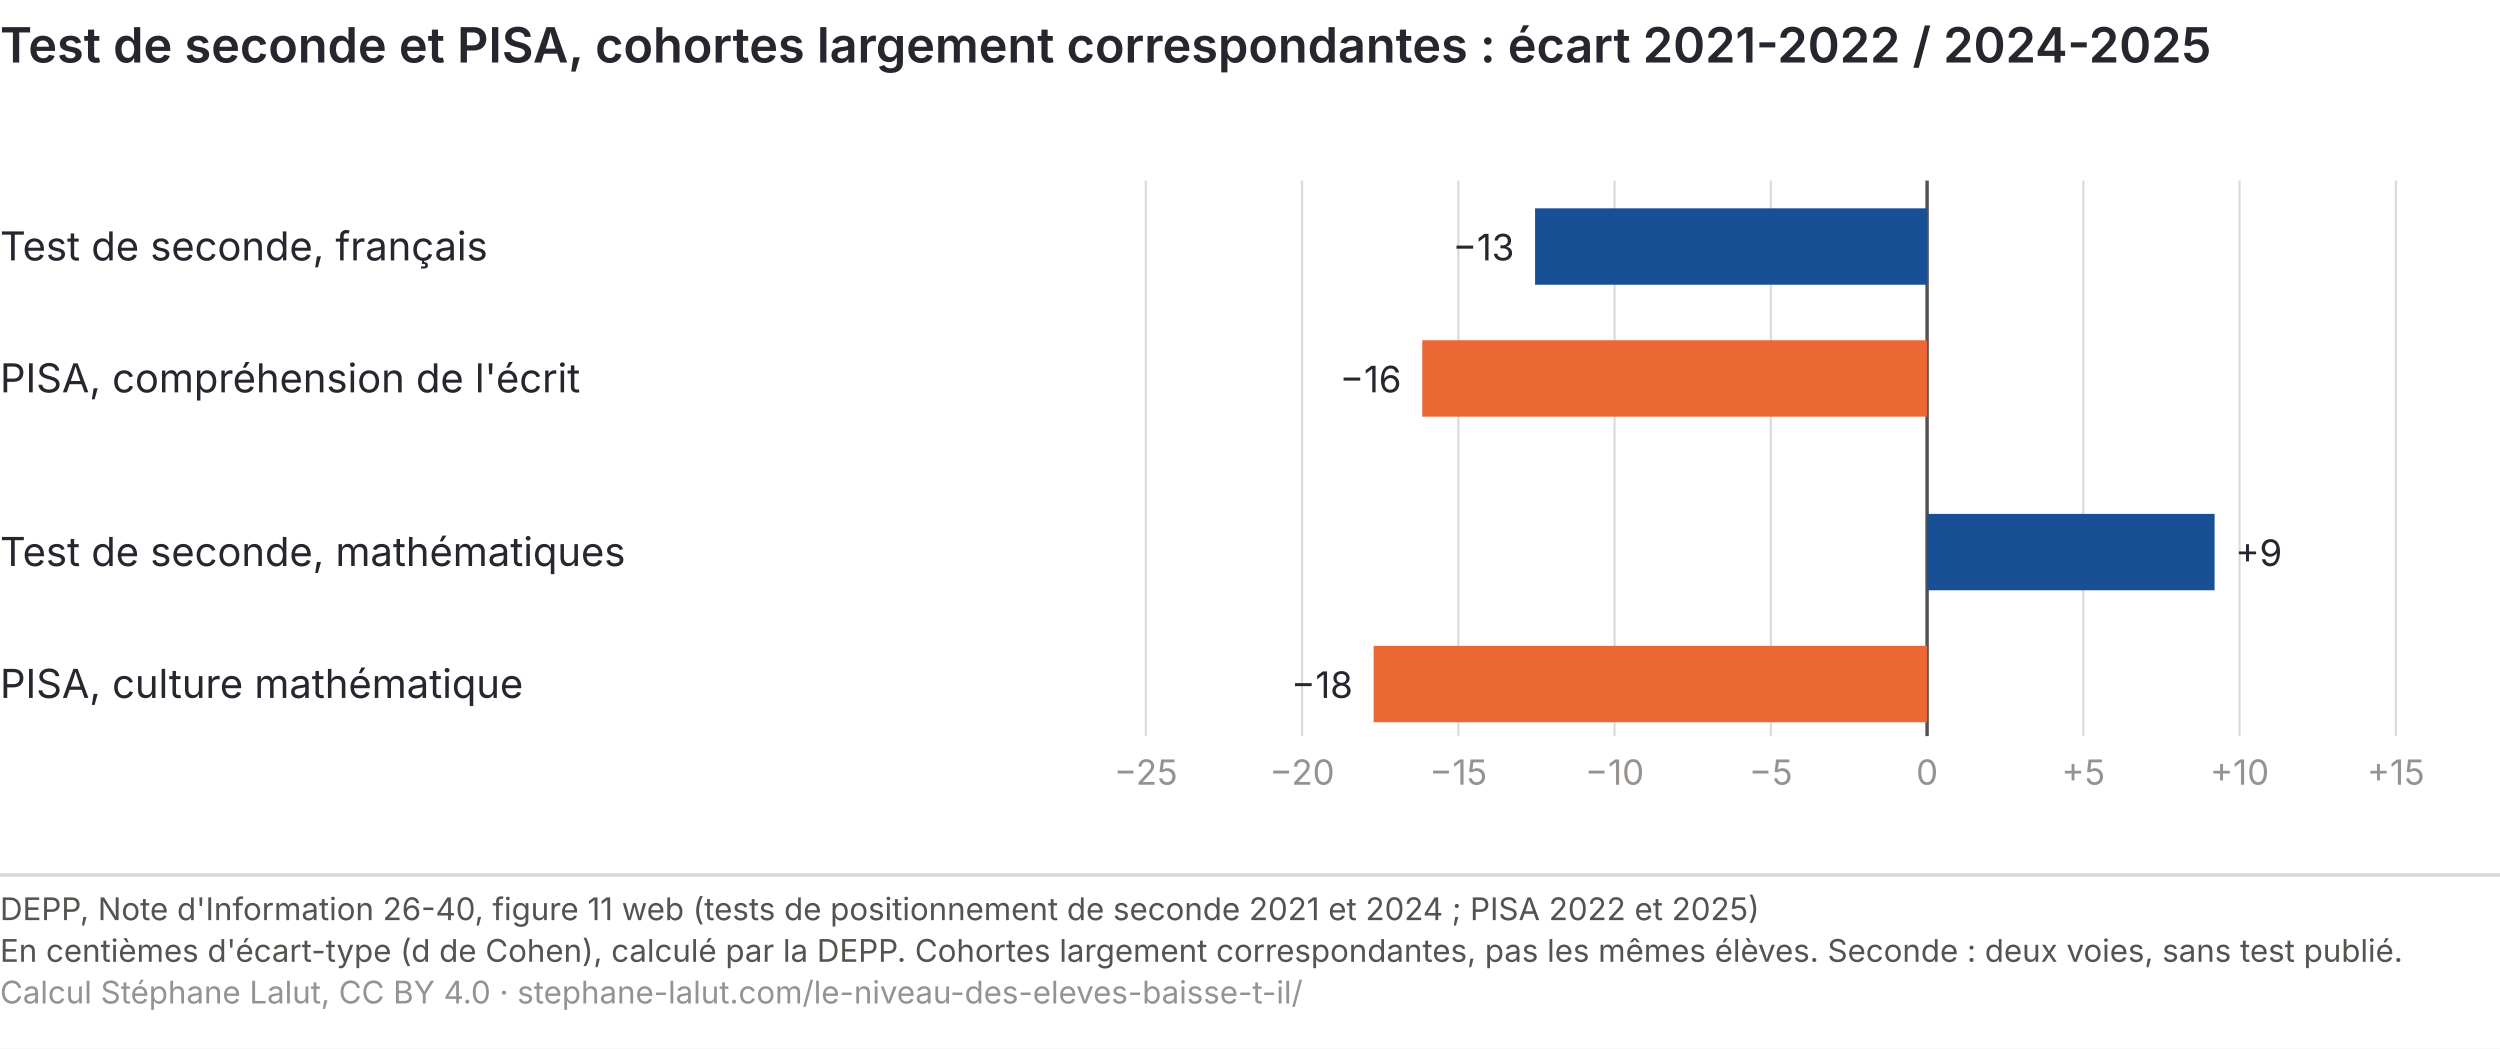
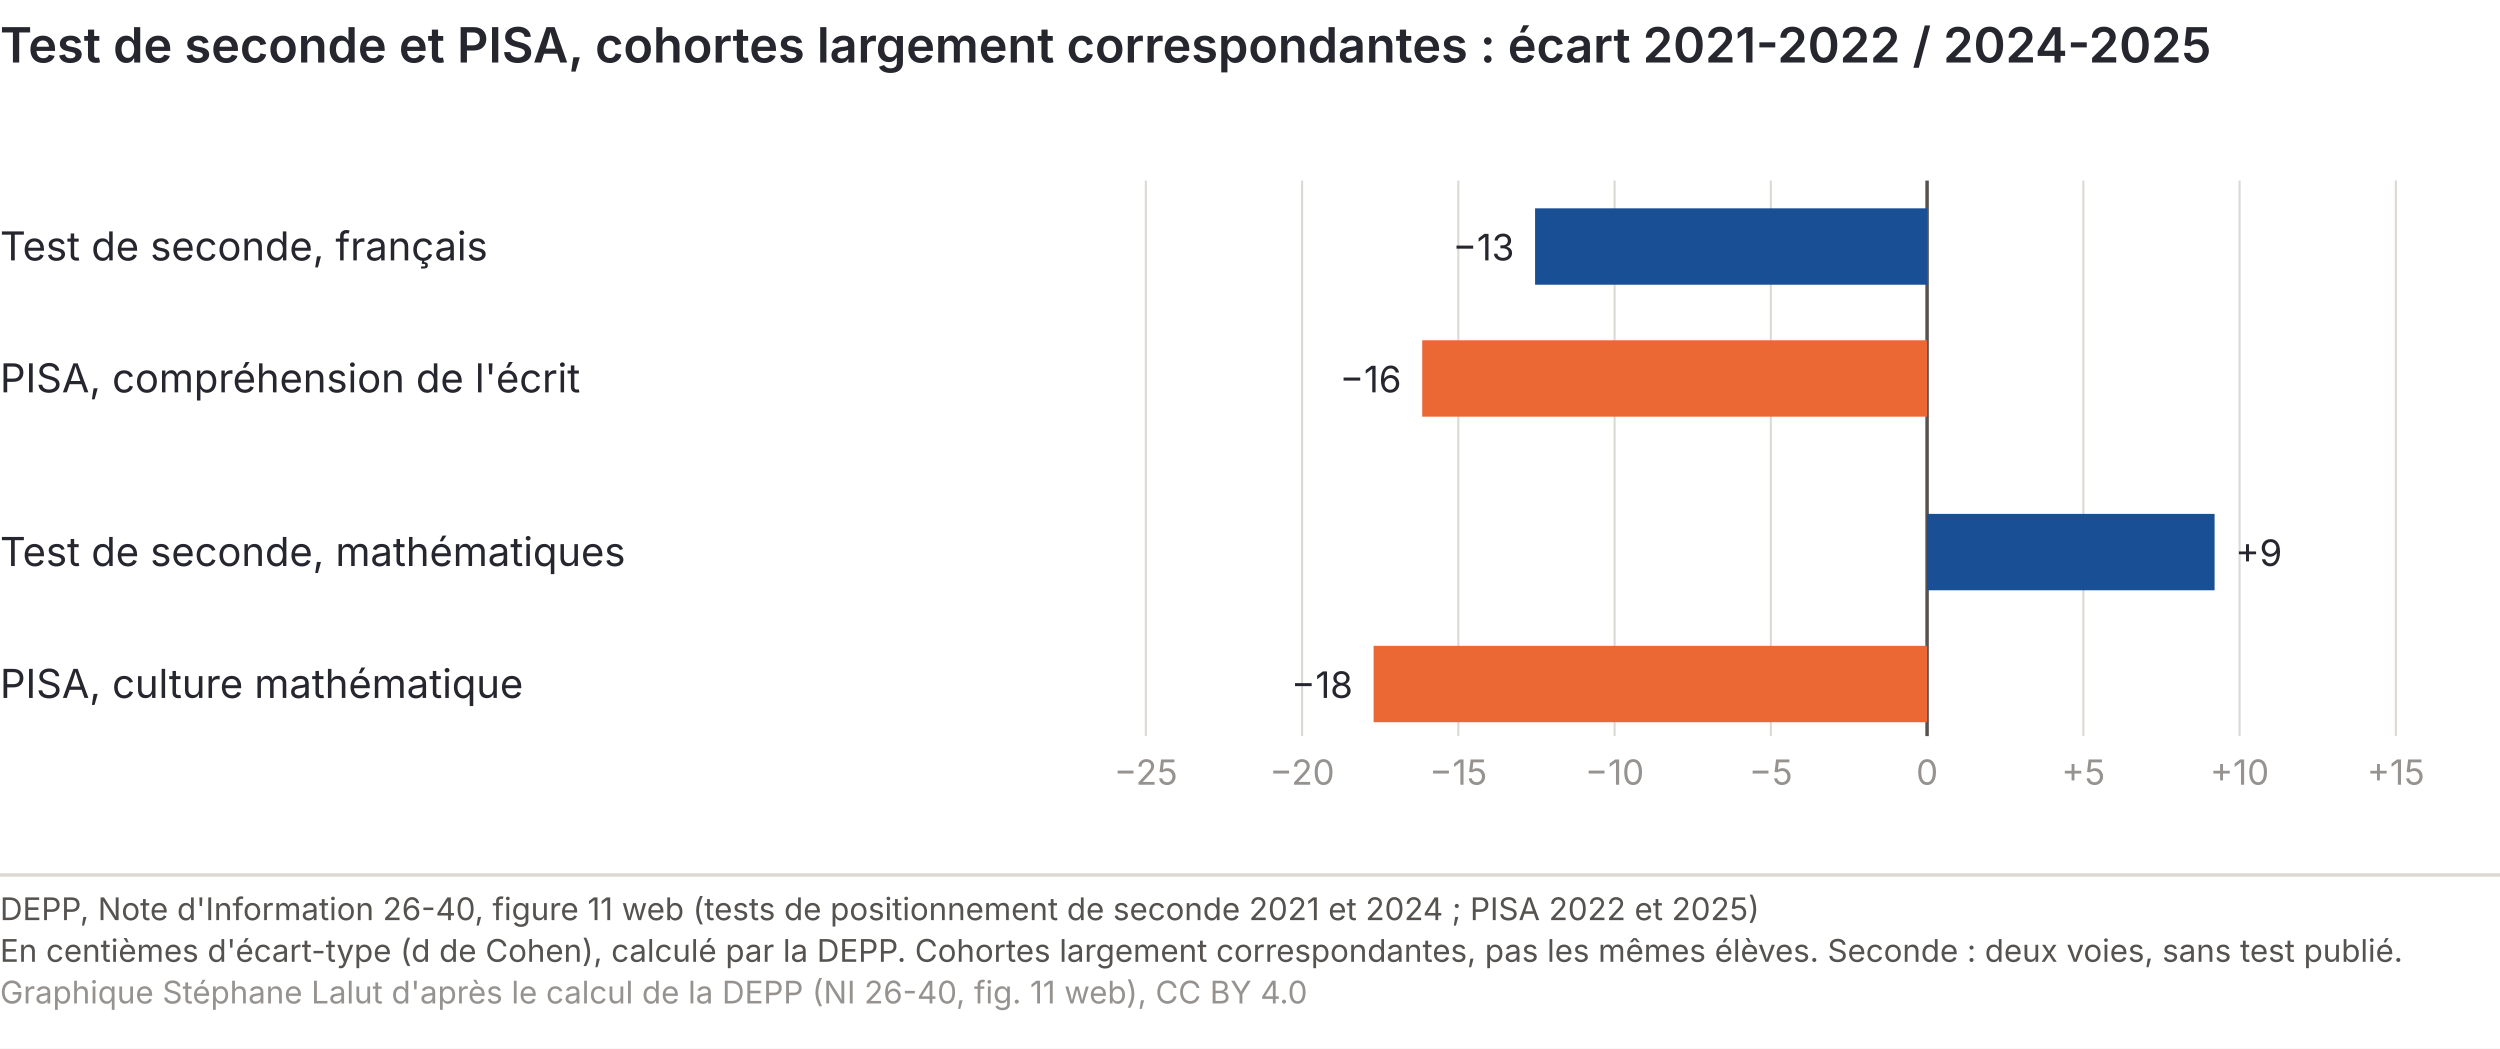
<svg xmlns="http://www.w3.org/2000/svg" viewBox="0 0 720 302" role="img" font-variant-numeric="tabular-nums" aria-labelledby="niv-g-t niv-g-d" font-family="Inter, 'Helvetica Neue', Arial, sans-serif">
  <rect width="720" height="302" fill="#ffffff" />
  <text x="0" y="18" font-size="14" font-weight="600" fill="#26262f">Test de seconde et PISA, cohortes largement correspondantes : écart 2021-2022 / 2024-2025</text>
  <line x1="330.0" y1="52" x2="330.0" y2="212" stroke="#dcd8d3" stroke-width="0.6" />
  <text x="330.0" y="226" font-size="10" fill="#96928f" text-anchor="middle">−25</text>
  <line x1="375.0" y1="52" x2="375.0" y2="212" stroke="#dcd8d3" stroke-width="0.6" />
  <text x="375.0" y="226" font-size="10" fill="#96928f" text-anchor="middle">−20</text>
  <line x1="420.0" y1="52" x2="420.0" y2="212" stroke="#dcd8d3" stroke-width="0.6" />
  <text x="420.0" y="226" font-size="10" fill="#96928f" text-anchor="middle">−15</text>
  <line x1="465.0" y1="52" x2="465.0" y2="212" stroke="#dcd8d3" stroke-width="0.6" />
  <text x="465.0" y="226" font-size="10" fill="#96928f" text-anchor="middle">−10</text>
  <line x1="510.0" y1="52" x2="510.0" y2="212" stroke="#dcd8d3" stroke-width="0.6" />
  <text x="510.0" y="226" font-size="10" fill="#96928f" text-anchor="middle">−5</text>
  <line x1="555.0" y1="52" x2="555.0" y2="212" stroke="#55524f" stroke-width="1" />
  <text x="555.0" y="226" font-size="10" fill="#96928f" text-anchor="middle">0</text>
  <line x1="600.0" y1="52" x2="600.0" y2="212" stroke="#dcd8d3" stroke-width="0.6" />
  <text x="600.0" y="226" font-size="10" fill="#96928f" text-anchor="middle">+5</text>
  <line x1="645.0" y1="52" x2="645.0" y2="212" stroke="#dcd8d3" stroke-width="0.6" />
  <text x="645.0" y="226" font-size="10" fill="#96928f" text-anchor="middle">+10</text>
  <line x1="690.0" y1="52" x2="690.0" y2="212" stroke="#dcd8d3" stroke-width="0.6" />
  <text x="690.0" y="226" font-size="10" fill="#96928f" text-anchor="middle">+15</text>
  <text x="0" y="75" font-size="11.5" fill="#26262f">Test de seconde, français</text>
  <rect x="442.1" y="60" width="112.9" height="22" fill="#184f95" />
  <text x="436.1" y="75" font-size="10.5" fill="#26262f" text-anchor="end">−13</text>
  <text x="0" y="113" font-size="11.5" fill="#26262f">PISA, compréhension de l'écrit</text>
  <rect x="409.6" y="98" width="145.4" height="22" fill="#eb6834" />
  <text x="403.6" y="113" font-size="10.5" fill="#26262f" text-anchor="end">−16</text>
  <text x="0" y="163" font-size="11.5" fill="#26262f">Test de seconde, mathématiques</text>
  <rect x="555.0" y="148" width="82.8" height="22" fill="#184f95" />
  <text x="643.8" y="163" font-size="10.5" fill="#26262f" text-anchor="start">+9</text>
  <text x="0" y="201" font-size="11.5" fill="#26262f">PISA, culture mathématique</text>
  <rect x="395.6" y="186" width="159.4" height="22" fill="#eb6834" />
  <text x="389.6" y="201" font-size="10.5" fill="#26262f" text-anchor="end">−18</text>
  <line x1="0" y1="252.0" x2="720" y2="252.0" stroke="#dcd8d3" />
  <text x="0" y="265.0" font-size="9" fill="#55524f">DEPP, Note d'Information 26-40, figure 11 web (tests de positionnement de seconde 2021 et 2024 ; PISA 2022 et 2025)</text>
  <text x="0" y="277.0" font-size="9" fill="#55524f">En centièmes d'écart-type (d de Cohen), calculé par la DEPP. Cohortes largement correspondantes, pas les mêmes élèves. Seconde : deux voies, sans test publié.</text>
-   <text x="0" y="289.0" font-size="9" fill="#96928f">Calcul Stéphane Lalut, CC BY 4.0 · stephane-lalut.com/le-niveau-des-eleves-baisse-t-il/</text>
+   <text x="0" y="289.0" font-size="9" fill="#96928f">Graphique Stéphane Lalut d'après le calcul de la DEPP (NI 26-40, fig. 11 web), CC BY 4.0</text>
</svg>
